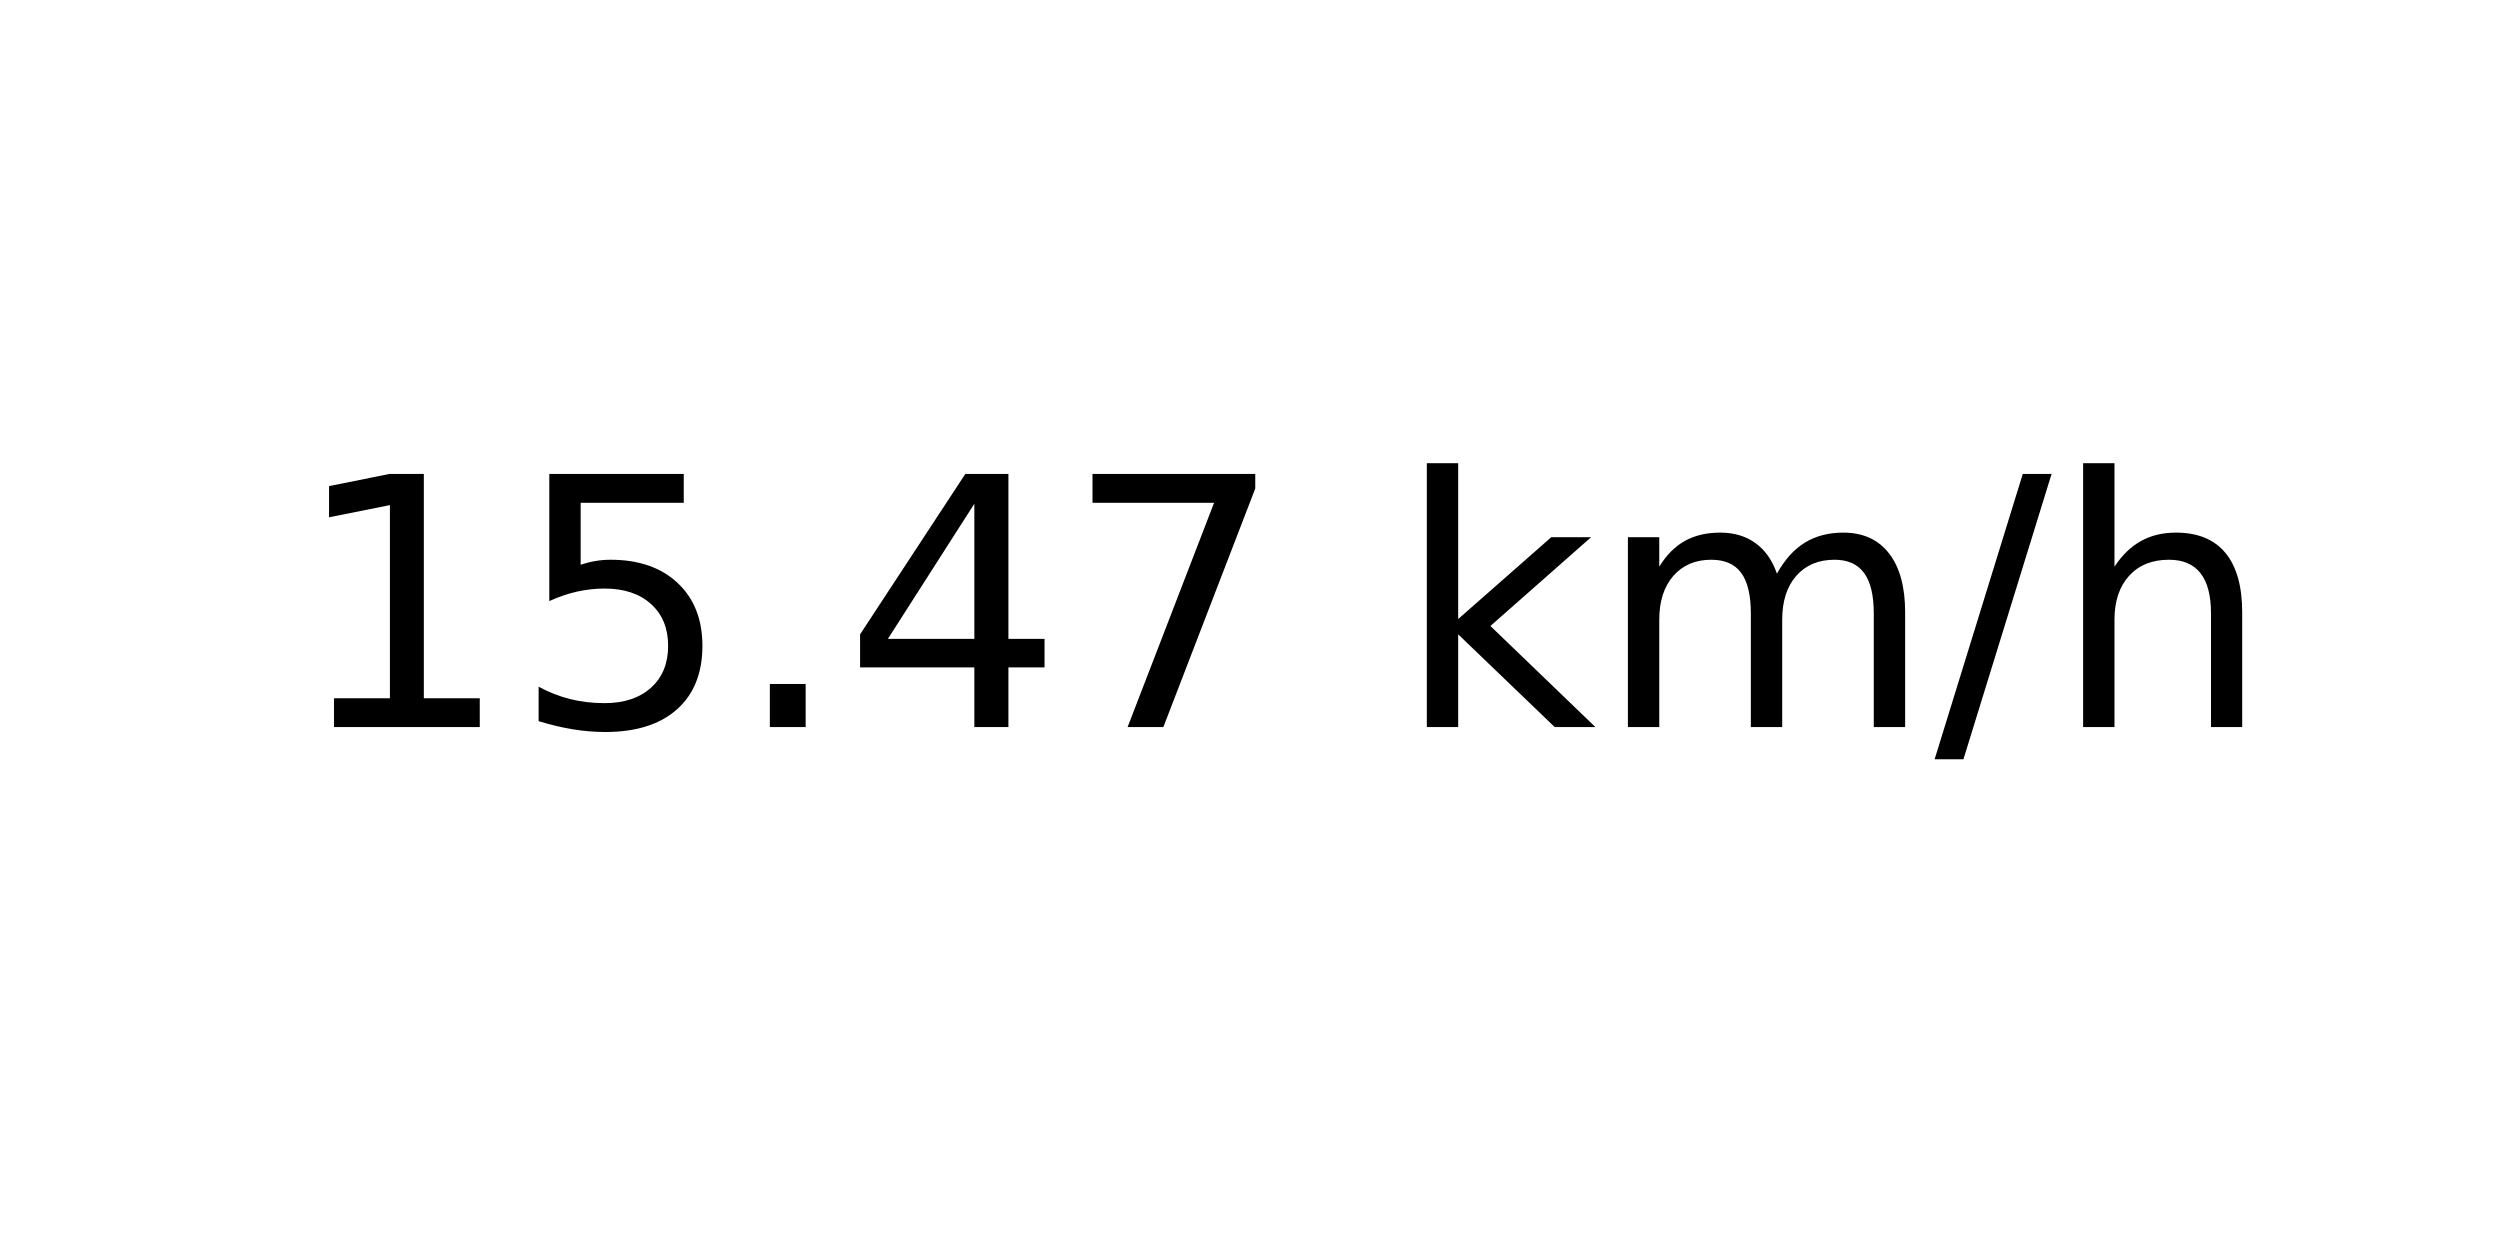
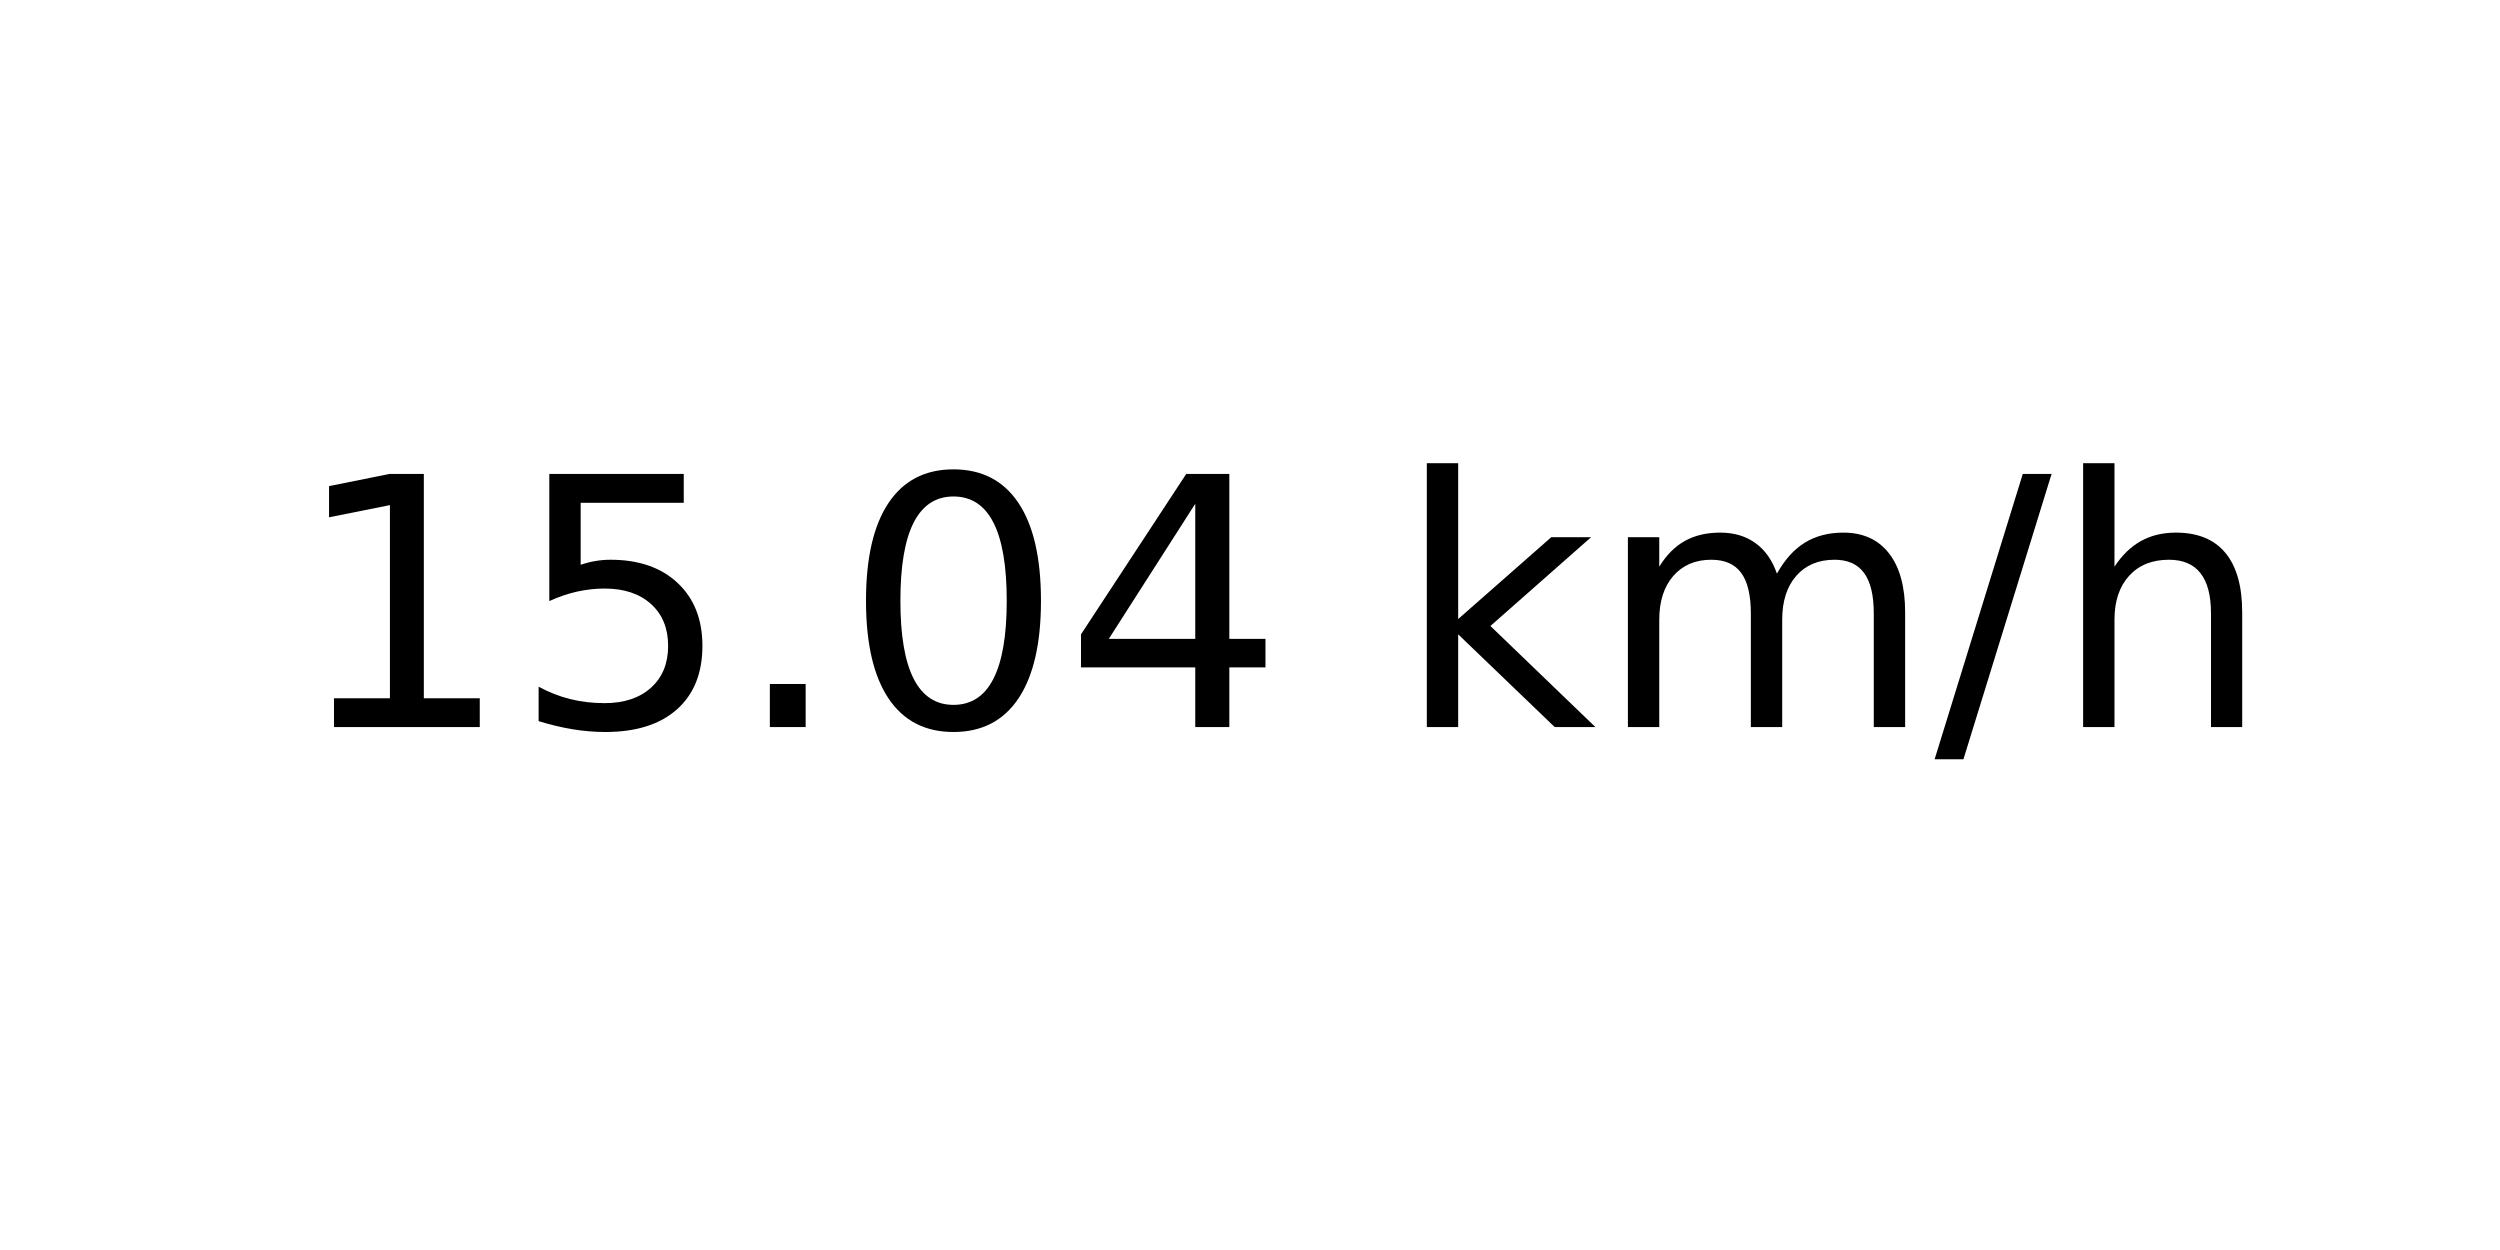
<svg xmlns="http://www.w3.org/2000/svg" xmlns:xlink="http://www.w3.org/1999/xlink" width="72pt" height="36pt" viewBox="0 0 72 36" version="1.1">
  <defs>
    <style type="text/css">*{stroke-linejoin: round; stroke-linecap: butt}</style>
  </defs>
  <g id="figure_1">
    <g id="axes_1">
      <g id="text_1">
        <g transform="translate(8.378125 20.93937) scale(0.1 -0.1)">
          <defs>
            <path id="DejaVuSans-31" d="M 794 531  L 1825 531  L 1825 4091  L 703 3866  L 703 4441  L 1819 4666  L 2450 4666  L 2450 531  L 3481 531  L 3481 0  L 794 0  L 794 531  z " transform="scale(0.015625)" />
            <path id="DejaVuSans-35" d="M 691 4666  L 3169 4666  L 3169 4134  L 1269 4134  L 1269 2991  Q 1406 3038 1543 3061  Q 1681 3084 1819 3084  Q 2600 3084 3056 2656  Q 3513 2228 3513 1497  Q 3513 744 3044 326  Q 2575 -91 1722 -91  Q 1428 -91 1123 -41  Q 819 9 494 109  L 494 744  Q 775 591 1075 516  Q 1375 441 1709 441  Q 2250 441 2565 725  Q 2881 1009 2881 1497  Q 2881 1984 2565 2268  Q 2250 2553 1709 2553  Q 1456 2553 1204 2497  Q 953 2441 691 2322  L 691 4666  z " transform="scale(0.015625)" />
            <path id="DejaVuSans-2e" d="M 684 794  L 1344 794  L 1344 0  L 684 0  L 684 794  z " transform="scale(0.015625)" />
+             <path id="DejaVuSans-30" d="M 2034 4250  Q 1547 4250 1301 3770  Q 1056 3291 1056 2328  Q 1056 1369 1301 889  Q 1547 409 2034 409  Q 2525 409 2770 889  Q 3016 1369 3016 2328  Q 3016 3291 2770 3770  Q 2525 4250 2034 4250  z M 2034 4750  Q 2819 4750 3233 4129  Q 3647 3509 3647 2328  Q 3647 1150 3233 529  Q 2819 -91 2034 -91  Q 1250 -91 836 529  Q 422 1150 422 2328  Q 422 3509 836 4129  Q 1250 4750 2034 4750  z " transform="scale(0.015625)" />
            <path id="DejaVuSans-34" d="M 2419 4116  L 825 1625  L 2419 1625  L 2419 4116  z M 2253 4666  L 3047 4666  L 3047 1625  L 3713 1625  L 3713 1100  L 3047 1100  L 3047 0  L 2419 0  L 2419 1100  L 313 1100  L 313 1709  L 2253 4666  z " transform="scale(0.015625)" />
-             <path id="DejaVuSans-37" d="M 525 4666  L 3525 4666  L 3525 4397  L 1831 0  L 1172 0  L 2766 4134  L 525 4134  L 525 4666  z " transform="scale(0.015625)" />
            <path id="DejaVuSans-20" transform="scale(0.015625)" />
            <path id="DejaVuSans-6b" d="M 581 4863  L 1159 4863  L 1159 1991  L 2875 3500  L 3609 3500  L 1753 1863  L 3688 0  L 2938 0  L 1159 1709  L 1159 0  L 581 0  L 581 4863  z " transform="scale(0.015625)" />
            <path id="DejaVuSans-6d" d="M 3328 2828  Q 3544 3216 3844 3400  Q 4144 3584 4550 3584  Q 5097 3584 5394 3201  Q 5691 2819 5691 2113  L 5691 0  L 5113 0  L 5113 2094  Q 5113 2597 4934 2840  Q 4756 3084 4391 3084  Q 3944 3084 3684 2787  Q 3425 2491 3425 1978  L 3425 0  L 2847 0  L 2847 2094  Q 2847 2600 2669 2842  Q 2491 3084 2119 3084  Q 1678 3084 1418 2786  Q 1159 2488 1159 1978  L 1159 0  L 581 0  L 581 3500  L 1159 3500  L 1159 2956  Q 1356 3278 1631 3431  Q 1906 3584 2284 3584  Q 2666 3584 2933 3390  Q 3200 3197 3328 2828  z " transform="scale(0.015625)" />
            <path id="DejaVuSans-2f" d="M 1625 4666  L 2156 4666  L 531 -594  L 0 -594  L 1625 4666  z " transform="scale(0.015625)" />
            <path id="DejaVuSans-68" d="M 3513 2113  L 3513 0  L 2938 0  L 2938 2094  Q 2938 2591 2744 2837  Q 2550 3084 2163 3084  Q 1697 3084 1428 2787  Q 1159 2491 1159 1978  L 1159 0  L 581 0  L 581 4863  L 1159 4863  L 1159 2956  Q 1366 3272 1645 3428  Q 1925 3584 2291 3584  Q 2894 3584 3203 3211  Q 3513 2838 3513 2113  z " transform="scale(0.015625)" />
          </defs>
          <use xlink:href="#DejaVuSans-31" />
          <use xlink:href="#DejaVuSans-35" x="63.623" />
          <use xlink:href="#DejaVuSans-2e" x="127.246" />
-           <use xlink:href="#DejaVuSans-34" x="159.033" />
-           <use xlink:href="#DejaVuSans-37" x="222.656" />
+           <use xlink:href="#DejaVuSans-30" x="159.033" />
+           <use xlink:href="#DejaVuSans-34" x="222.656" />
          <use xlink:href="#DejaVuSans-20" x="286.279" />
          <use xlink:href="#DejaVuSans-6b" x="318.066" />
          <use xlink:href="#DejaVuSans-6d" x="375.977" />
          <use xlink:href="#DejaVuSans-2f" x="473.389" />
          <use xlink:href="#DejaVuSans-68" x="507.08" />
        </g>
      </g>
    </g>
  </g>
</svg>
